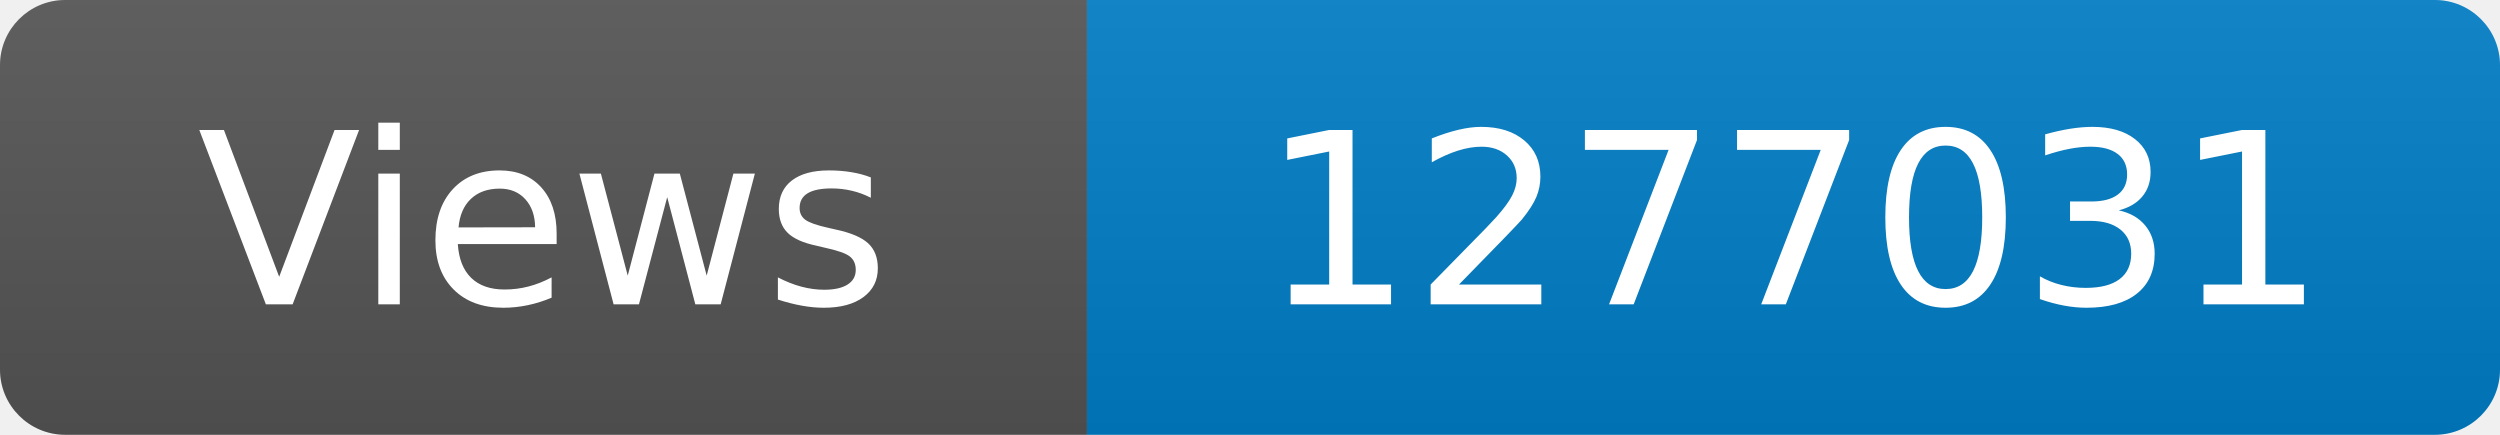
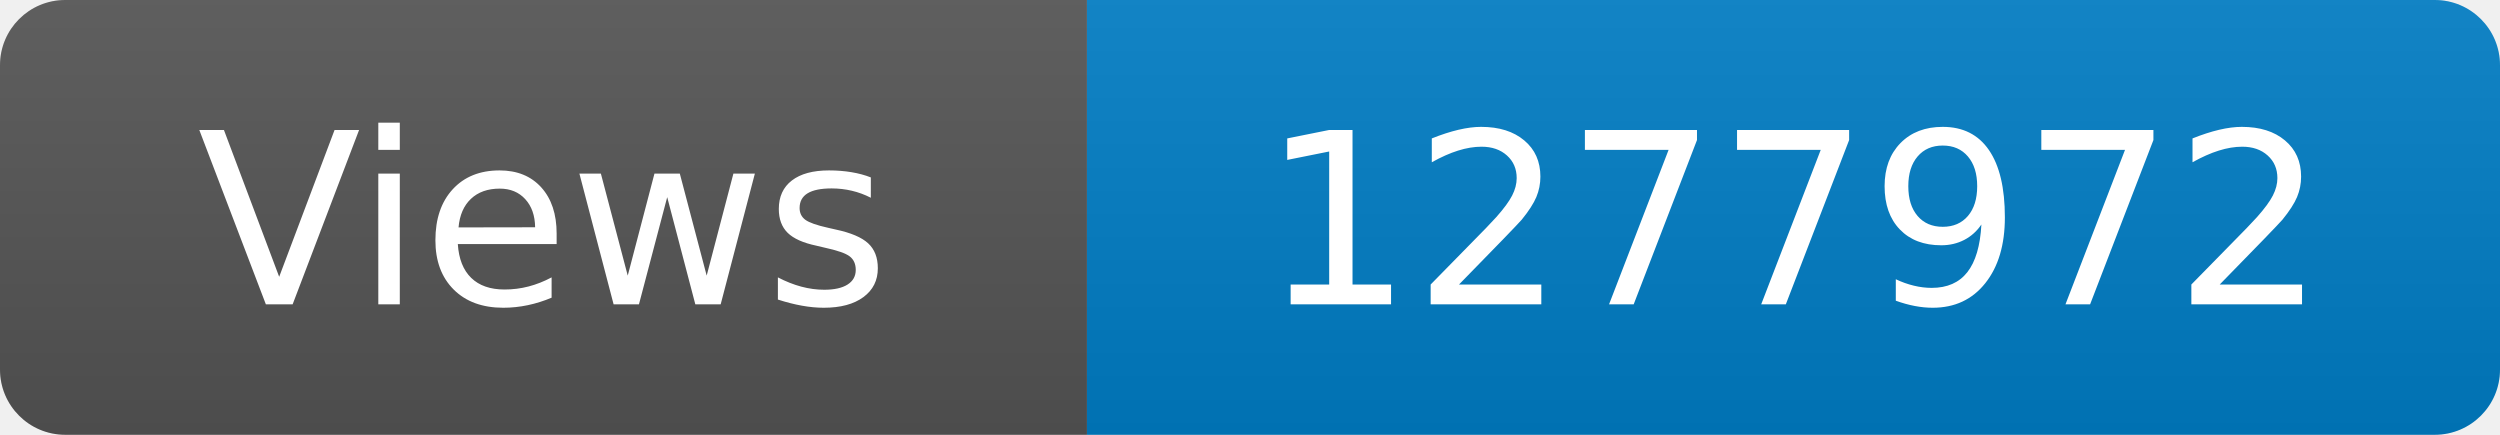
<svg xmlns="http://www.w3.org/2000/svg" width="115" height="20" role="img" aria-label="Maintained?: yes">
  <linearGradient id="s" x2="0" y2="100%">
    <stop offset="0" stop-color="#bbb" stop-opacity=".1" />
    <stop offset="1" stop-opacity=".1" />
  </linearGradient>
  <clipPath id="r">
    <rect width="115" height="20" rx="3" fill="#fff" />
  </clipPath>
  <g clip-path="url(#r)">
    <rect width="50" height="20" fill="#555" />
    <rect x="50" width="160" height="20" fill="#007ec6" />
    <rect width="115" height="20" fill="url(#s)" />
  </g>
  <g fill="#fff" text-anchor="middle" font-family="Verdana,Geneva,DejaVu Sans,sans-serif" font-size="110">
    <text x="250" y="140" transform="scale(.1)" fill="#fff">Views</text>
-     <text x="825" y="140" transform="scale(.1)" fill="#fff">1277031</text>
+     <text x="825" y="140" transform="scale(.1)" fill="#fff">1277972</text>
  </g>
</svg>
